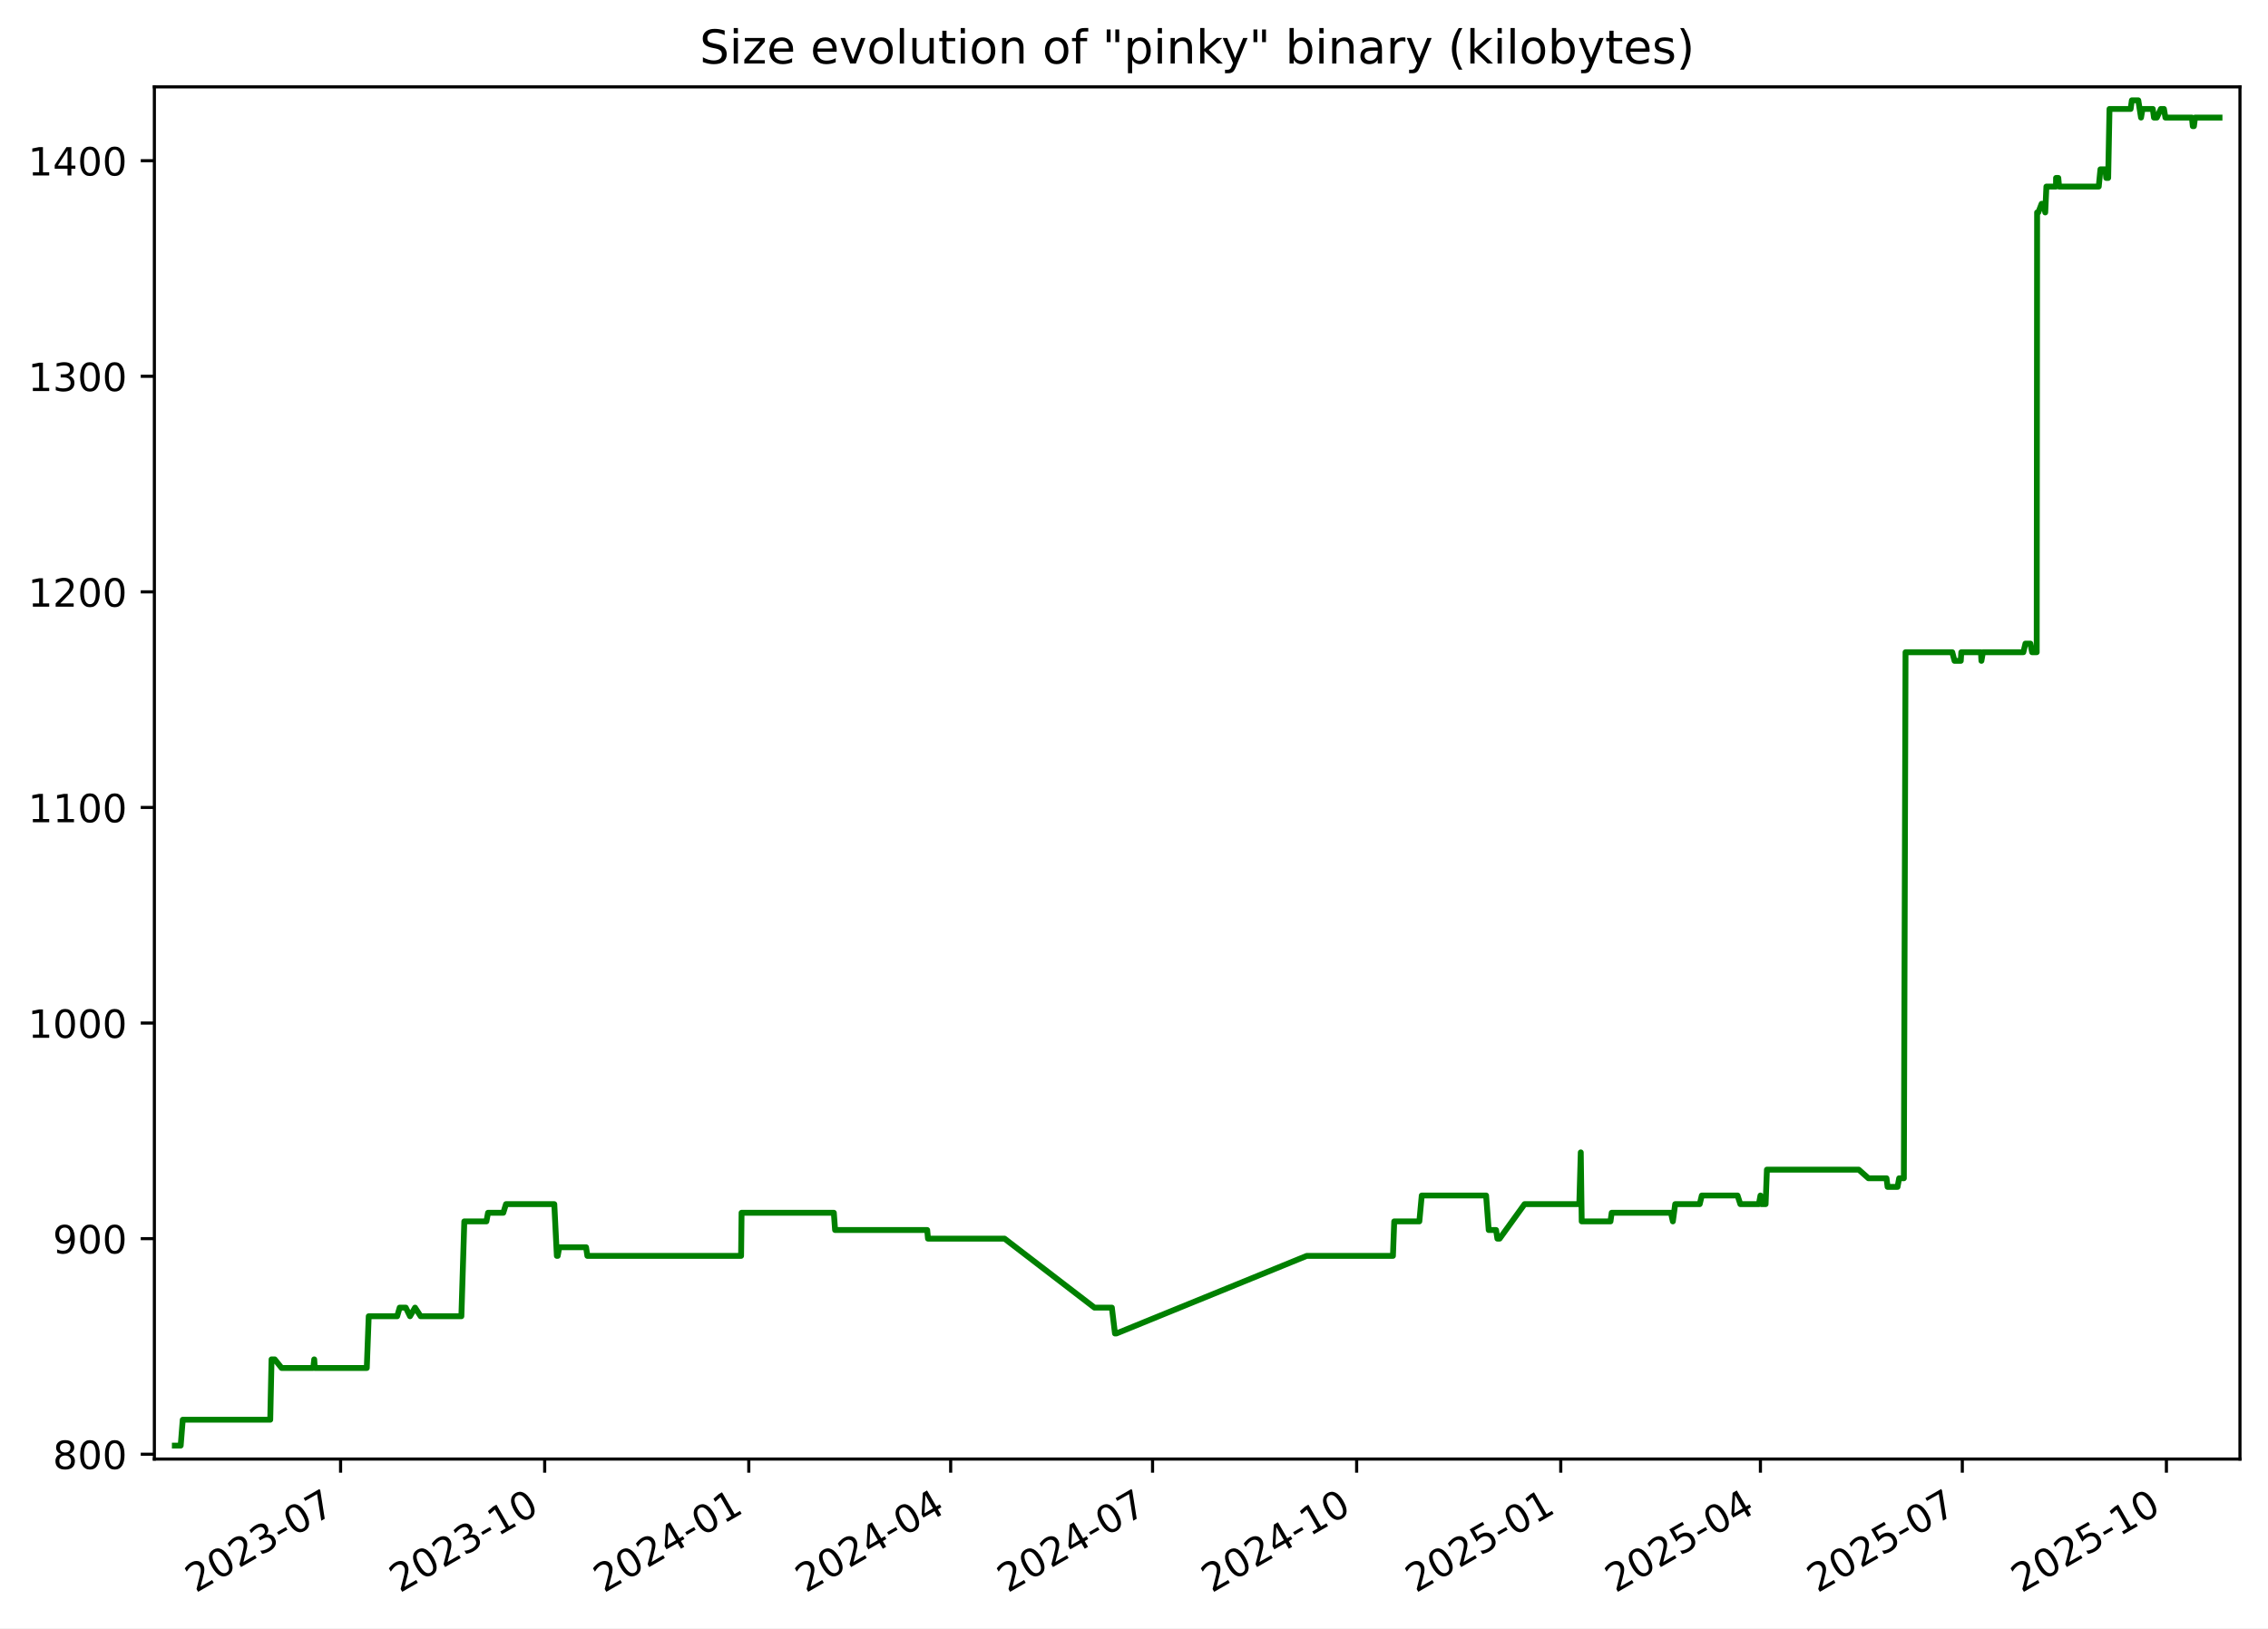
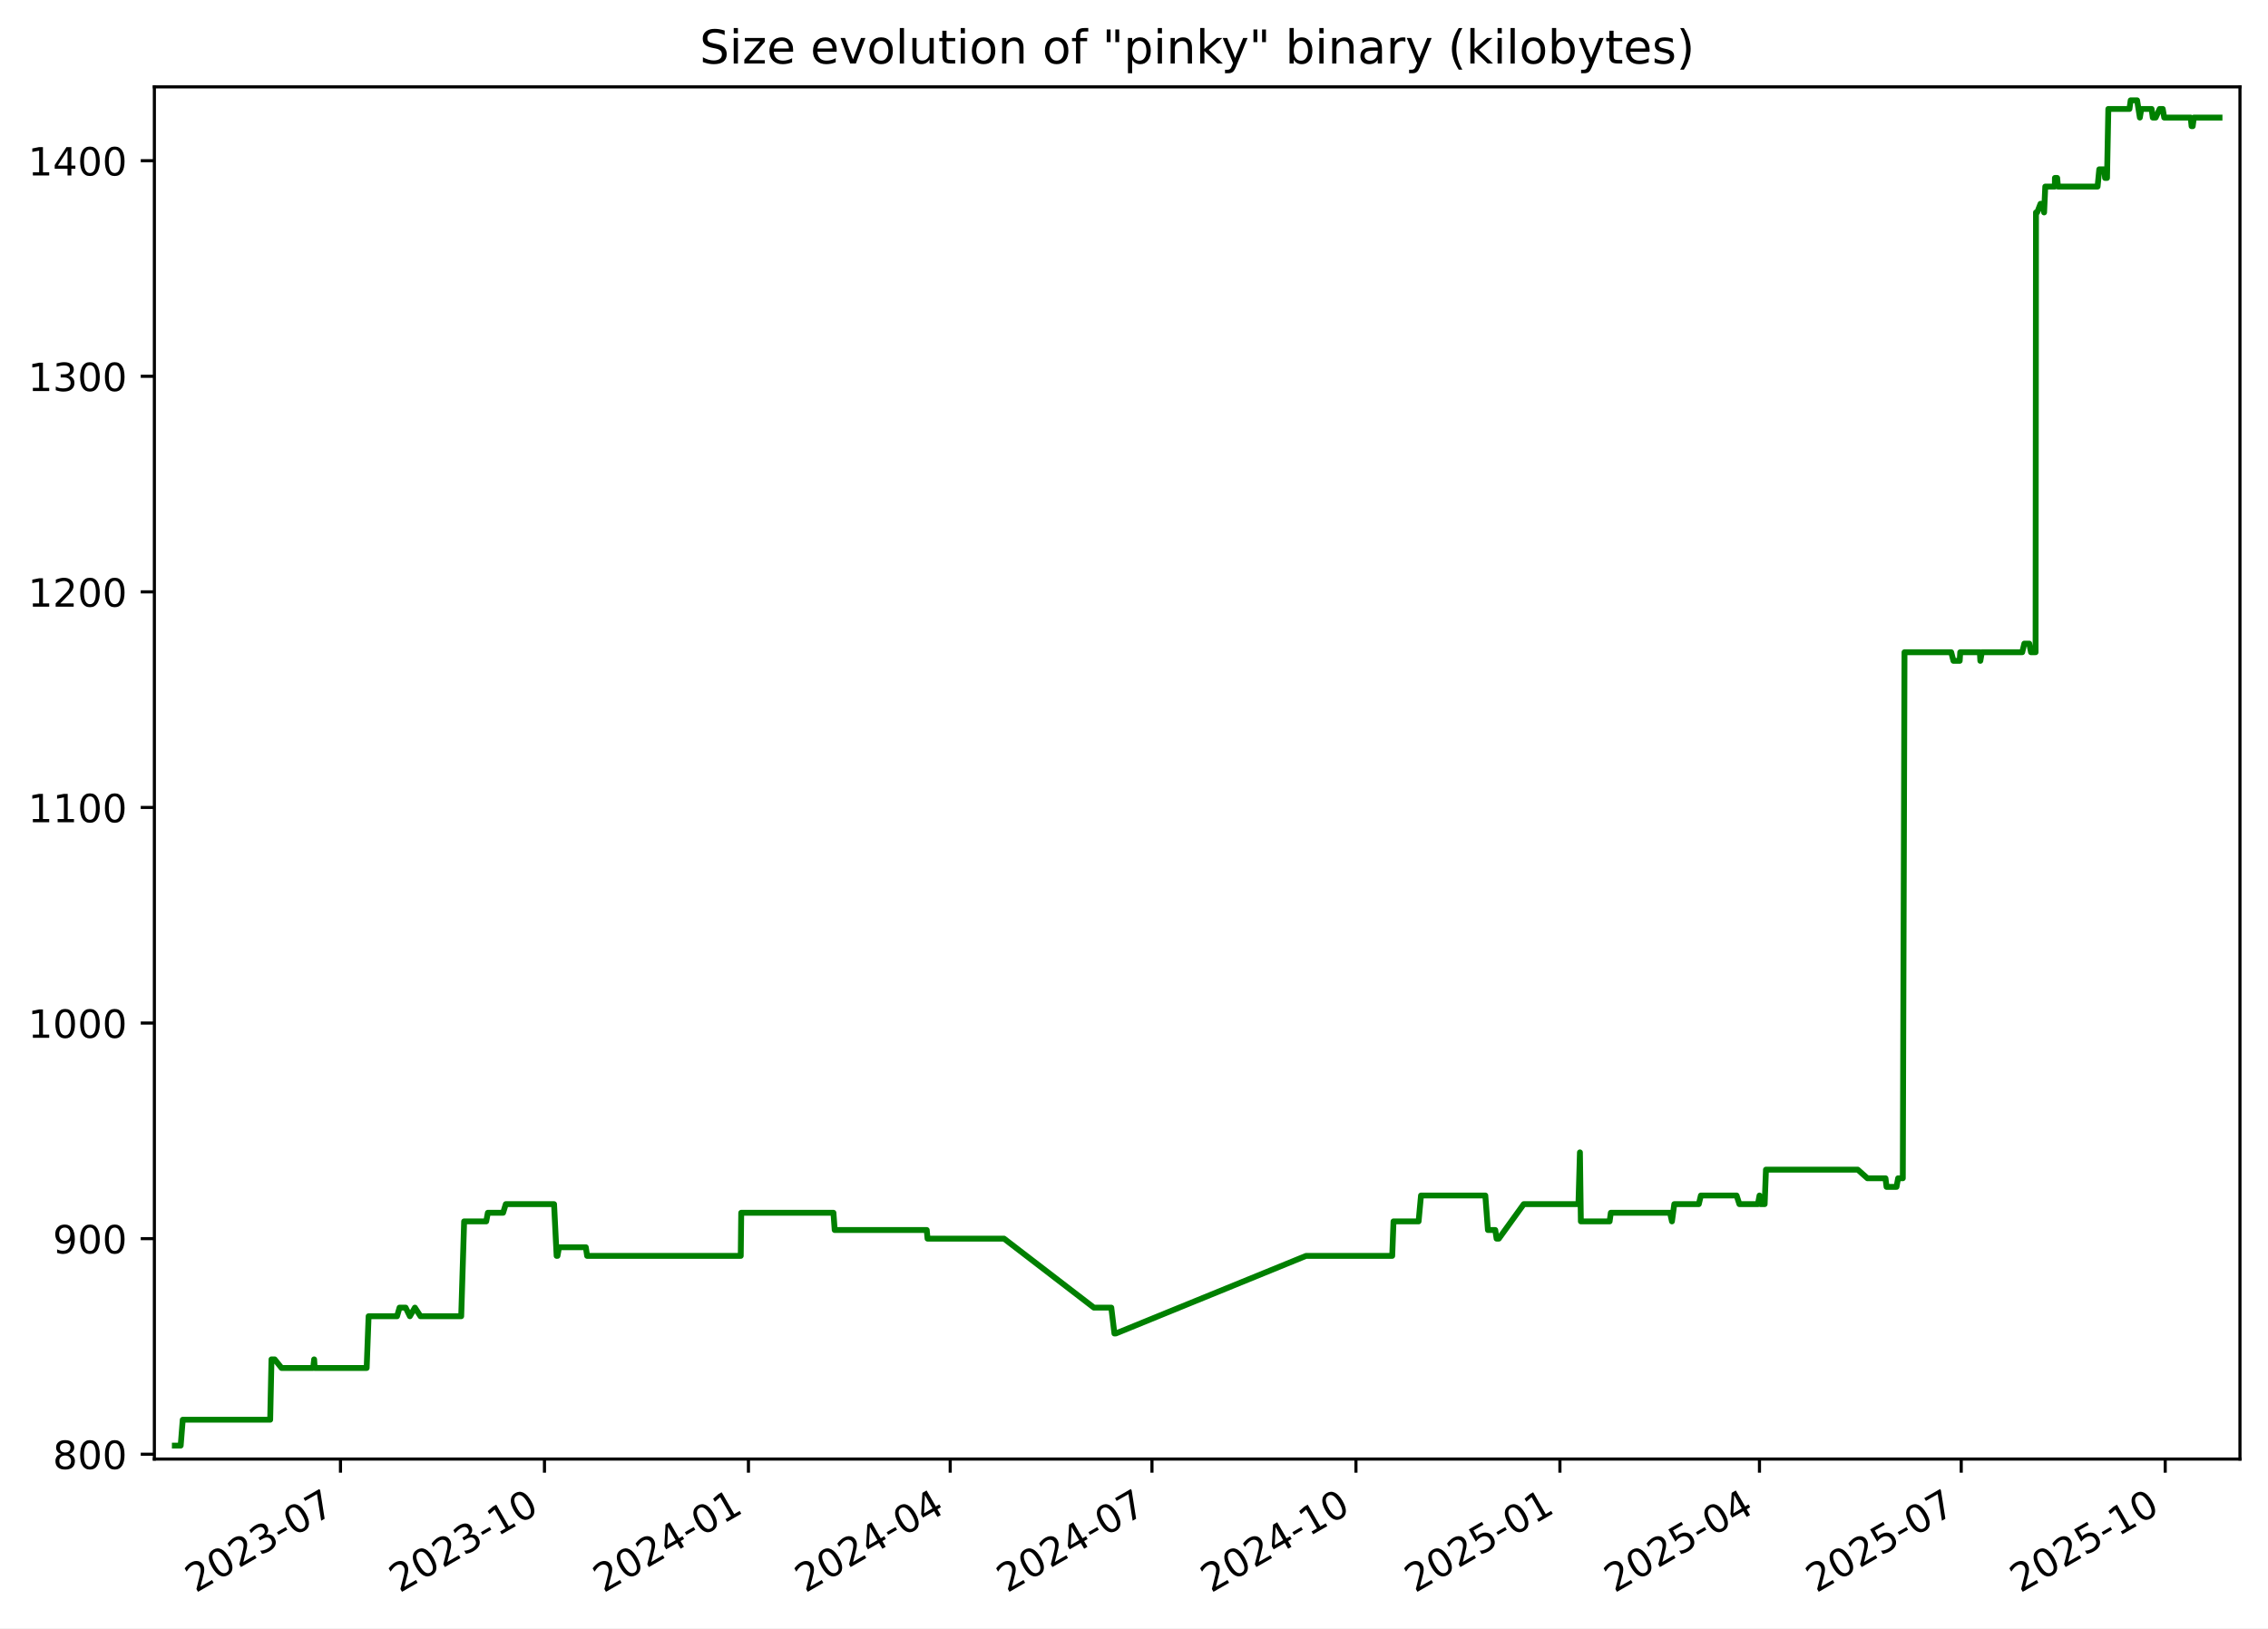
<svg xmlns="http://www.w3.org/2000/svg" xmlns:xlink="http://www.w3.org/1999/xlink" width="582.53pt" height="418.303pt" viewBox="0 0 582.53 418.303" version="1.1">
  <defs>
    <style type="text/css">*{stroke-linejoin: round; stroke-linecap: butt}</style>
  </defs>
  <g id="figure_1">
    <g id="patch_1">
      <path d="M -0 418.303  L 582.53 418.303  L 582.53 0  L -0 0  z " style="fill: #ffffff" />
    </g>
    <g id="axes_1">
      <g id="patch_2">
        <path d="M 39.65 374.83  L 575.33 374.83  L 575.33 22.318  L 39.65 22.318  z " style="fill: #ffffff" />
      </g>
      <g id="matplotlib.axis_1">
        <g id="xtick_1">
          <g id="line2d_1">
            <defs>
-               <path id="m961a52ddc1" d="M 0 0  L 0 3.5  " style="stroke: #000000; stroke-width: 0.8" />
+               <path id="md55853ed8b" d="M 0 0  L 0 3.5  " style="stroke: #000000; stroke-width: 0.8" />
            </defs>
            <g>
-               <use xlink:href="#m961a52ddc1" x="87.479" y="374.83" style="stroke: #000000; stroke-width: 0.8" />
+               <use xlink:href="#md55853ed8b" x="87.453" y="374.83" style="stroke: #000000; stroke-width: 0.8" />
            </g>
          </g>
          <g id="text_1">
-             <g transform="translate(50.25388 409.302) rotate(-30) scale(0.1 -0.1)">
+             <g transform="translate(50.22826 409.302) rotate(-30) scale(0.1 -0.1)">
              <defs>
                <path id="DejaVuSans-32" d="M 1228 531  L 3431 531  L 3431 0  L 469 0  L 469 531  Q 828 903 1448 1529  Q 2069 2156 2228 2338  Q 2531 2678 2651 2914  Q 2772 3150 2772 3378  Q 2772 3750 2511 3984  Q 2250 4219 1831 4219  Q 1534 4219 1204 4116  Q 875 4013 500 3803  L 500 4441  Q 881 4594 1212 4672  Q 1544 4750 1819 4750  Q 2544 4750 2975 4387  Q 3406 4025 3406 3419  Q 3406 3131 3298 2873  Q 3191 2616 2906 2266  Q 2828 2175 2409 1742  Q 1991 1309 1228 531  z " transform="scale(0.015625)" />
                <path id="DejaVuSans-30" d="M 2034 4250  Q 1547 4250 1301 3770  Q 1056 3291 1056 2328  Q 1056 1369 1301 889  Q 1547 409 2034 409  Q 2525 409 2770 889  Q 3016 1369 3016 2328  Q 3016 3291 2770 3770  Q 2525 4250 2034 4250  z M 2034 4750  Q 2819 4750 3233 4129  Q 3647 3509 3647 2328  Q 3647 1150 3233 529  Q 2819 -91 2034 -91  Q 1250 -91 836 529  Q 422 1150 422 2328  Q 422 3509 836 4129  Q 1250 4750 2034 4750  z " transform="scale(0.015625)" />
                <path id="DejaVuSans-33" d="M 2597 2516  Q 3050 2419 3304 2112  Q 3559 1806 3559 1356  Q 3559 666 3084 287  Q 2609 -91 1734 -91  Q 1441 -91 1130 -33  Q 819 25 488 141  L 488 750  Q 750 597 1062 519  Q 1375 441 1716 441  Q 2309 441 2620 675  Q 2931 909 2931 1356  Q 2931 1769 2642 2001  Q 2353 2234 1838 2234  L 1294 2234  L 1294 2753  L 1863 2753  Q 2328 2753 2575 2939  Q 2822 3125 2822 3475  Q 2822 3834 2567 4026  Q 2313 4219 1838 4219  Q 1578 4219 1281 4162  Q 984 4106 628 3988  L 628 4550  Q 988 4650 1302 4700  Q 1616 4750 1894 4750  Q 2613 4750 3031 4423  Q 3450 4097 3450 3541  Q 3450 3153 3228 2886  Q 3006 2619 2597 2516  z " transform="scale(0.015625)" />
                <path id="DejaVuSans-2d" d="M 313 2009  L 1997 2009  L 1997 1497  L 313 1497  L 313 2009  z " transform="scale(0.015625)" />
                <path id="DejaVuSans-37" d="M 525 4666  L 3525 4666  L 3525 4397  L 1831 0  L 1172 0  L 2766 4134  L 525 4134  L 525 4666  z " transform="scale(0.015625)" />
              </defs>
              <use xlink:href="#DejaVuSans-32" />
              <use xlink:href="#DejaVuSans-30" x="63.623" />
              <use xlink:href="#DejaVuSans-32" x="127.246" />
              <use xlink:href="#DejaVuSans-33" x="190.869" />
              <use xlink:href="#DejaVuSans-2d" x="254.492" />
              <use xlink:href="#DejaVuSans-30" x="290.576" />
              <use xlink:href="#DejaVuSans-37" x="354.199" />
            </g>
          </g>
        </g>
        <g id="xtick_2">
          <g id="line2d_2">
            <g>
-               <use xlink:href="#m961a52ddc1" x="139.902" y="374.83" style="stroke: #000000; stroke-width: 0.8" />
+               <use xlink:href="#md55853ed8b" x="139.845" y="374.83" style="stroke: #000000; stroke-width: 0.8" />
            </g>
          </g>
          <g id="text_2">
-             <g transform="translate(102.6769 409.302) rotate(-30) scale(0.1 -0.1)">
+             <g transform="translate(102.6197 409.302) rotate(-30) scale(0.1 -0.1)">
              <defs>
                <path id="DejaVuSans-31" d="M 794 531  L 1825 531  L 1825 4091  L 703 3866  L 703 4441  L 1819 4666  L 2450 4666  L 2450 531  L 3481 531  L 3481 0  L 794 0  L 794 531  z " transform="scale(0.015625)" />
              </defs>
              <use xlink:href="#DejaVuSans-32" />
              <use xlink:href="#DejaVuSans-30" x="63.623" />
              <use xlink:href="#DejaVuSans-32" x="127.246" />
              <use xlink:href="#DejaVuSans-33" x="190.869" />
              <use xlink:href="#DejaVuSans-2d" x="254.492" />
              <use xlink:href="#DejaVuSans-31" x="290.576" />
              <use xlink:href="#DejaVuSans-30" x="354.199" />
            </g>
          </g>
        </g>
        <g id="xtick_3">
          <g id="line2d_3">
            <g>
-               <use xlink:href="#m961a52ddc1" x="192.325" y="374.83" style="stroke: #000000; stroke-width: 0.8" />
+               <use xlink:href="#md55853ed8b" x="192.236" y="374.83" style="stroke: #000000; stroke-width: 0.8" />
            </g>
          </g>
          <g id="text_3">
-             <g transform="translate(155.0999 409.302) rotate(-30) scale(0.1 -0.1)">
+             <g transform="translate(155.0112 409.302) rotate(-30) scale(0.1 -0.1)">
              <defs>
                <path id="DejaVuSans-34" d="M 2419 4116  L 825 1625  L 2419 1625  L 2419 4116  z M 2253 4666  L 3047 4666  L 3047 1625  L 3713 1625  L 3713 1100  L 3047 1100  L 3047 0  L 2419 0  L 2419 1100  L 313 1100  L 313 1709  L 2253 4666  z " transform="scale(0.015625)" />
              </defs>
              <use xlink:href="#DejaVuSans-32" />
              <use xlink:href="#DejaVuSans-30" x="63.623" />
              <use xlink:href="#DejaVuSans-32" x="127.246" />
              <use xlink:href="#DejaVuSans-34" x="190.869" />
              <use xlink:href="#DejaVuSans-2d" x="254.492" />
              <use xlink:href="#DejaVuSans-30" x="290.576" />
              <use xlink:href="#DejaVuSans-31" x="354.199" />
            </g>
          </g>
        </g>
        <g id="xtick_4">
          <g id="line2d_4">
            <g>
-               <use xlink:href="#m961a52ddc1" x="244.178" y="374.83" style="stroke: #000000; stroke-width: 0.8" />
+               <use xlink:href="#md55853ed8b" x="244.058" y="374.83" style="stroke: #000000; stroke-width: 0.8" />
            </g>
          </g>
          <g id="text_4">
-             <g transform="translate(206.9531 409.302) rotate(-30) scale(0.1 -0.1)">
+             <g transform="translate(206.8332 409.302) rotate(-30) scale(0.1 -0.1)">
              <use xlink:href="#DejaVuSans-32" />
              <use xlink:href="#DejaVuSans-30" x="63.623" />
              <use xlink:href="#DejaVuSans-32" x="127.246" />
              <use xlink:href="#DejaVuSans-34" x="190.869" />
              <use xlink:href="#DejaVuSans-2d" x="254.492" />
              <use xlink:href="#DejaVuSans-30" x="290.576" />
              <use xlink:href="#DejaVuSans-34" x="354.199" />
            </g>
          </g>
        </g>
        <g id="xtick_5">
          <g id="line2d_5">
            <g>
-               <use xlink:href="#m961a52ddc1" x="296.031" y="374.83" style="stroke: #000000; stroke-width: 0.8" />
+               <use xlink:href="#md55853ed8b" x="295.88" y="374.83" style="stroke: #000000; stroke-width: 0.8" />
            </g>
          </g>
          <g id="text_5">
-             <g transform="translate(258.8063 409.302) rotate(-30) scale(0.1 -0.1)">
+             <g transform="translate(258.6552 409.302) rotate(-30) scale(0.1 -0.1)">
              <use xlink:href="#DejaVuSans-32" />
              <use xlink:href="#DejaVuSans-30" x="63.623" />
              <use xlink:href="#DejaVuSans-32" x="127.246" />
              <use xlink:href="#DejaVuSans-34" x="190.869" />
              <use xlink:href="#DejaVuSans-2d" x="254.492" />
              <use xlink:href="#DejaVuSans-30" x="290.576" />
              <use xlink:href="#DejaVuSans-37" x="354.199" />
            </g>
          </g>
        </g>
        <g id="xtick_6">
          <g id="line2d_6">
            <g>
-               <use xlink:href="#m961a52ddc1" x="348.454" y="374.83" style="stroke: #000000; stroke-width: 0.8" />
+               <use xlink:href="#md55853ed8b" x="348.271" y="374.83" style="stroke: #000000; stroke-width: 0.8" />
            </g>
          </g>
          <g id="text_6">
-             <g transform="translate(311.2294 409.302) rotate(-30) scale(0.1 -0.1)">
+             <g transform="translate(311.0466 409.302) rotate(-30) scale(0.1 -0.1)">
              <use xlink:href="#DejaVuSans-32" />
              <use xlink:href="#DejaVuSans-30" x="63.623" />
              <use xlink:href="#DejaVuSans-32" x="127.246" />
              <use xlink:href="#DejaVuSans-34" x="190.869" />
              <use xlink:href="#DejaVuSans-2d" x="254.492" />
              <use xlink:href="#DejaVuSans-31" x="290.576" />
              <use xlink:href="#DejaVuSans-30" x="354.199" />
            </g>
          </g>
        </g>
        <g id="xtick_7">
          <g id="line2d_7">
            <g>
-               <use xlink:href="#m961a52ddc1" x="400.877" y="374.83" style="stroke: #000000; stroke-width: 0.8" />
+               <use xlink:href="#md55853ed8b" x="400.663" y="374.83" style="stroke: #000000; stroke-width: 0.8" />
            </g>
          </g>
          <g id="text_7">
-             <g transform="translate(363.6524 409.302) rotate(-30) scale(0.1 -0.1)">
+             <g transform="translate(363.4381 409.302) rotate(-30) scale(0.1 -0.1)">
              <defs>
                <path id="DejaVuSans-35" d="M 691 4666  L 3169 4666  L 3169 4134  L 1269 4134  L 1269 2991  Q 1406 3038 1543 3061  Q 1681 3084 1819 3084  Q 2600 3084 3056 2656  Q 3513 2228 3513 1497  Q 3513 744 3044 326  Q 2575 -91 1722 -91  Q 1428 -91 1123 -41  Q 819 9 494 109  L 494 744  Q 775 591 1075 516  Q 1375 441 1709 441  Q 2250 441 2565 725  Q 2881 1009 2881 1497  Q 2881 1984 2565 2268  Q 2250 2553 1709 2553  Q 1456 2553 1204 2497  Q 953 2441 691 2322  L 691 4666  z " transform="scale(0.015625)" />
              </defs>
              <use xlink:href="#DejaVuSans-32" />
              <use xlink:href="#DejaVuSans-30" x="63.623" />
              <use xlink:href="#DejaVuSans-32" x="127.246" />
              <use xlink:href="#DejaVuSans-35" x="190.869" />
              <use xlink:href="#DejaVuSans-2d" x="254.492" />
              <use xlink:href="#DejaVuSans-30" x="290.576" />
              <use xlink:href="#DejaVuSans-31" x="354.199" />
            </g>
          </g>
        </g>
        <g id="xtick_8">
          <g id="line2d_8">
            <g>
-               <use xlink:href="#m961a52ddc1" x="452.161" y="374.83" style="stroke: #000000; stroke-width: 0.8" />
+               <use xlink:href="#md55853ed8b" x="451.915" y="374.83" style="stroke: #000000; stroke-width: 0.8" />
            </g>
          </g>
          <g id="text_8">
-             <g transform="translate(414.9358 409.302) rotate(-30) scale(0.1 -0.1)">
+             <g transform="translate(414.6906 409.302) rotate(-30) scale(0.1 -0.1)">
              <use xlink:href="#DejaVuSans-32" />
              <use xlink:href="#DejaVuSans-30" x="63.623" />
              <use xlink:href="#DejaVuSans-32" x="127.246" />
              <use xlink:href="#DejaVuSans-35" x="190.869" />
              <use xlink:href="#DejaVuSans-2d" x="254.492" />
              <use xlink:href="#DejaVuSans-30" x="290.576" />
              <use xlink:href="#DejaVuSans-34" x="354.199" />
            </g>
          </g>
        </g>
        <g id="xtick_9">
          <g id="line2d_9">
            <g>
-               <use xlink:href="#m961a52ddc1" x="504.014" y="374.83" style="stroke: #000000; stroke-width: 0.8" />
+               <use xlink:href="#md55853ed8b" x="503.737" y="374.83" style="stroke: #000000; stroke-width: 0.8" />
            </g>
          </g>
          <g id="text_9">
-             <g transform="translate(466.789 409.302) rotate(-30) scale(0.1 -0.1)">
+             <g transform="translate(466.5126 409.302) rotate(-30) scale(0.1 -0.1)">
              <use xlink:href="#DejaVuSans-32" />
              <use xlink:href="#DejaVuSans-30" x="63.623" />
              <use xlink:href="#DejaVuSans-32" x="127.246" />
              <use xlink:href="#DejaVuSans-35" x="190.869" />
              <use xlink:href="#DejaVuSans-2d" x="254.492" />
              <use xlink:href="#DejaVuSans-30" x="290.576" />
              <use xlink:href="#DejaVuSans-37" x="354.199" />
            </g>
          </g>
        </g>
        <g id="xtick_10">
          <g id="line2d_10">
            <g>
-               <use xlink:href="#m961a52ddc1" x="556.437" y="374.83" style="stroke: #000000; stroke-width: 0.8" />
+               <use xlink:href="#md55853ed8b" x="556.129" y="374.83" style="stroke: #000000; stroke-width: 0.8" />
            </g>
          </g>
          <g id="text_10">
-             <g transform="translate(519.212 409.302) rotate(-30) scale(0.1 -0.1)">
+             <g transform="translate(518.9041 409.302) rotate(-30) scale(0.1 -0.1)">
              <use xlink:href="#DejaVuSans-32" />
              <use xlink:href="#DejaVuSans-30" x="63.623" />
              <use xlink:href="#DejaVuSans-32" x="127.246" />
              <use xlink:href="#DejaVuSans-35" x="190.869" />
              <use xlink:href="#DejaVuSans-2d" x="254.492" />
              <use xlink:href="#DejaVuSans-31" x="290.576" />
              <use xlink:href="#DejaVuSans-30" x="354.199" />
            </g>
          </g>
        </g>
      </g>
      <g id="matplotlib.axis_2">
        <g id="ytick_1">
          <g id="line2d_11">
            <defs>
-               <path id="m696f1943e9" d="M 0 0  L -3.5 0  " style="stroke: #000000; stroke-width: 0.8" />
+               <path id="m4b31e21d89" d="M 0 0  L -3.5 0  " style="stroke: #000000; stroke-width: 0.8" />
            </defs>
            <g>
-               <use xlink:href="#m696f1943e9" x="39.65" y="373.59" style="stroke: #000000; stroke-width: 0.8" />
+               <use xlink:href="#m4b31e21d89" x="39.65" y="373.59" style="stroke: #000000; stroke-width: 0.8" />
            </g>
          </g>
          <g id="text_11">
            <g transform="translate(13.5625 377.3887) scale(0.1 -0.1)">
              <defs>
                <path id="DejaVuSans-38" d="M 2034 2216  Q 1584 2216 1326 1975  Q 1069 1734 1069 1313  Q 1069 891 1326 650  Q 1584 409 2034 409  Q 2484 409 2743 651  Q 3003 894 3003 1313  Q 3003 1734 2745 1975  Q 2488 2216 2034 2216  z M 1403 2484  Q 997 2584 770 2862  Q 544 3141 544 3541  Q 544 4100 942 4425  Q 1341 4750 2034 4750  Q 2731 4750 3128 4425  Q 3525 4100 3525 3541  Q 3525 3141 3298 2862  Q 3072 2584 2669 2484  Q 3125 2378 3379 2068  Q 3634 1759 3634 1313  Q 3634 634 3220 271  Q 2806 -91 2034 -91  Q 1263 -91 848 271  Q 434 634 434 1313  Q 434 1759 690 2068  Q 947 2378 1403 2484  z M 1172 3481  Q 1172 3119 1398 2916  Q 1625 2713 2034 2713  Q 2441 2713 2670 2916  Q 2900 3119 2900 3481  Q 2900 3844 2670 4047  Q 2441 4250 2034 4250  Q 1625 4250 1398 4047  Q 1172 3844 1172 3481  z " transform="scale(0.015625)" />
              </defs>
              <use xlink:href="#DejaVuSans-38" />
              <use xlink:href="#DejaVuSans-30" x="63.623" />
              <use xlink:href="#DejaVuSans-30" x="127.246" />
            </g>
          </g>
        </g>
        <g id="ytick_2">
          <g id="line2d_12">
            <g>
-               <use xlink:href="#m696f1943e9" x="39.65" y="318.205" style="stroke: #000000; stroke-width: 0.8" />
+               <use xlink:href="#m4b31e21d89" x="39.65" y="318.205" style="stroke: #000000; stroke-width: 0.8" />
            </g>
          </g>
          <g id="text_12">
            <g transform="translate(13.5625 322.0041) scale(0.1 -0.1)">
              <defs>
                <path id="DejaVuSans-39" d="M 703 97  L 703 672  Q 941 559 1184 500  Q 1428 441 1663 441  Q 2288 441 2617 861  Q 2947 1281 2994 2138  Q 2813 1869 2534 1725  Q 2256 1581 1919 1581  Q 1219 1581 811 2004  Q 403 2428 403 3163  Q 403 3881 828 4315  Q 1253 4750 1959 4750  Q 2769 4750 3195 4129  Q 3622 3509 3622 2328  Q 3622 1225 3098 567  Q 2575 -91 1691 -91  Q 1453 -91 1209 -44  Q 966 3 703 97  z M 1959 2075  Q 2384 2075 2632 2365  Q 2881 2656 2881 3163  Q 2881 3666 2632 3958  Q 2384 4250 1959 4250  Q 1534 4250 1286 3958  Q 1038 3666 1038 3163  Q 1038 2656 1286 2365  Q 1534 2075 1959 2075  z " transform="scale(0.015625)" />
              </defs>
              <use xlink:href="#DejaVuSans-39" />
              <use xlink:href="#DejaVuSans-30" x="63.623" />
              <use xlink:href="#DejaVuSans-30" x="127.246" />
            </g>
          </g>
        </g>
        <g id="ytick_3">
          <g id="line2d_13">
            <g>
-               <use xlink:href="#m696f1943e9" x="39.65" y="262.82" style="stroke: #000000; stroke-width: 0.8" />
+               <use xlink:href="#m4b31e21d89" x="39.65" y="262.82" style="stroke: #000000; stroke-width: 0.8" />
            </g>
          </g>
          <g id="text_13">
            <g transform="translate(7.2 266.6195) scale(0.1 -0.1)">
              <use xlink:href="#DejaVuSans-31" />
              <use xlink:href="#DejaVuSans-30" x="63.623" />
              <use xlink:href="#DejaVuSans-30" x="127.246" />
              <use xlink:href="#DejaVuSans-30" x="190.869" />
            </g>
          </g>
        </g>
        <g id="ytick_4">
          <g id="line2d_14">
            <g>
-               <use xlink:href="#m696f1943e9" x="39.65" y="207.436" style="stroke: #000000; stroke-width: 0.8" />
+               <use xlink:href="#m4b31e21d89" x="39.65" y="207.436" style="stroke: #000000; stroke-width: 0.8" />
            </g>
          </g>
          <g id="text_14">
            <g transform="translate(7.2 211.2349) scale(0.1 -0.1)">
              <use xlink:href="#DejaVuSans-31" />
              <use xlink:href="#DejaVuSans-31" x="63.623" />
              <use xlink:href="#DejaVuSans-30" x="127.246" />
              <use xlink:href="#DejaVuSans-30" x="190.869" />
            </g>
          </g>
        </g>
        <g id="ytick_5">
          <g id="line2d_15">
            <g>
-               <use xlink:href="#m696f1943e9" x="39.65" y="152.051" style="stroke: #000000; stroke-width: 0.8" />
+               <use xlink:href="#m4b31e21d89" x="39.65" y="152.051" style="stroke: #000000; stroke-width: 0.8" />
            </g>
          </g>
          <g id="text_15">
            <g transform="translate(7.2 155.8503) scale(0.1 -0.1)">
              <use xlink:href="#DejaVuSans-31" />
              <use xlink:href="#DejaVuSans-32" x="63.623" />
              <use xlink:href="#DejaVuSans-30" x="127.246" />
              <use xlink:href="#DejaVuSans-30" x="190.869" />
            </g>
          </g>
        </g>
        <g id="ytick_6">
          <g id="line2d_16">
            <g>
-               <use xlink:href="#m696f1943e9" x="39.65" y="96.666" style="stroke: #000000; stroke-width: 0.8" />
+               <use xlink:href="#m4b31e21d89" x="39.65" y="96.666" style="stroke: #000000; stroke-width: 0.8" />
            </g>
          </g>
          <g id="text_16">
            <g transform="translate(7.2 100.4657) scale(0.1 -0.1)">
              <use xlink:href="#DejaVuSans-31" />
              <use xlink:href="#DejaVuSans-33" x="63.623" />
              <use xlink:href="#DejaVuSans-30" x="127.246" />
              <use xlink:href="#DejaVuSans-30" x="190.869" />
            </g>
          </g>
        </g>
        <g id="ytick_7">
          <g id="line2d_17">
            <g>
-               <use xlink:href="#m696f1943e9" x="39.65" y="41.282" style="stroke: #000000; stroke-width: 0.8" />
+               <use xlink:href="#m4b31e21d89" x="39.65" y="41.282" style="stroke: #000000; stroke-width: 0.8" />
            </g>
          </g>
          <g id="text_17">
            <g transform="translate(7.2 45.08104) scale(0.1 -0.1)">
              <use xlink:href="#DejaVuSans-31" />
              <use xlink:href="#DejaVuSans-34" x="63.623" />
              <use xlink:href="#DejaVuSans-30" x="127.246" />
              <use xlink:href="#DejaVuSans-30" x="190.869" />
            </g>
          </g>
        </g>
      </g>
      <g id="line2d_18">
-         <path d="M 44.902 371.374  L 46.41 371.374  L 46.938 364.728  L 69.411 364.728  L 69.745 349.22  L 70.559 349.22  L 72.335 351.436  L 80.465 351.436  L 80.707 349.22  L 80.851 351.436  L 94.208 351.436  L 94.704 338.143  L 102.014 338.143  L 102.66 335.928  L 104.219 335.928  L 105.312 338.143  L 106.604 335.928  L 108.035 338.143  L 118.504 338.143  L 119.255 313.774  L 124.933 313.774  L 125.351 311.559  L 129.27 311.559  L 129.966 309.343  L 142.369 309.343  L 143.03 322.636  L 143.247 322.636  L 143.647 320.42  L 150.531 320.42  L 150.865 322.636  L 190.347 322.636  L 190.47 311.559  L 214.169 311.559  L 214.489 315.99  L 238.149 315.99  L 238.351 318.205  L 258.014 318.205  L 281.109 335.928  L 285.578 335.928  L 286.381 342.574  L 286.728 342.574  L 335.625 322.636  L 357.774 322.636  L 358.106 313.774  L 364.556 313.774  L 365.172 307.128  L 381.704 307.128  L 382.373 315.99  L 384.26 315.99  L 384.599 318.205  L 385.178 318.205  L 391.579 309.343  L 405.638 309.343  L 406.018 296.051  L 406.257 313.774  L 413.652 313.774  L 413.957 311.559  L 429.175 311.559  L 429.669 313.774  L 430.267 309.343  L 436.569 309.343  L 437.105 307.128  L 446.282 307.128  L 447.002 309.343  L 451.76 309.343  L 452.17 307.128  L 452.423 309.343  L 453.493 309.343  L 453.829 300.482  L 477.416 300.482  L 479.906 302.697  L 484.548 302.697  L 484.822 304.913  L 487.378 304.913  L 487.79 302.697  L 489 302.697  L 489.432 167.559  L 501.434 167.559  L 502.016 169.774  L 503.622 169.774  L 503.756 167.559  L 508.807 167.559  L 508.921 169.774  L 509.313 167.559  L 519.692 167.559  L 520.23 165.343  L 521.499 165.343  L 521.941 167.559  L 523.124 167.559  L 523.226 54.574  L 523.533 54.574  L 524.382 52.359  L 524.942 52.359  L 525.312 54.574  L 525.612 47.928  L 528.074 47.928  L 528.093 45.713  L 528.669 45.713  L 528.865 47.928  L 539.059 47.928  L 539.491 43.497  L 540.763 43.497  L 540.979 45.713  L 541.48 45.713  L 541.819 27.99  L 547.245 27.99  L 547.561 25.774  L 549.214 25.774  L 549.921 30.205  L 550.297 27.99  L 552.938 27.99  L 553.241 30.205  L 553.982 30.205  L 555.006 27.99  L 555.802 27.99  L 556.181 30.205  L 562.984 30.205  L 563.214 32.42  L 563.502 32.42  L 563.798 30.205  L 570.078 30.205  L 570.078 30.205  " clip-path="url(#p8b8db24037)" style="fill: none; stroke: #008000; stroke-width: 1.5; stroke-linecap: square" />
+         <path d="M 44.902 371.374  L 46.409 371.374  L 46.937 364.728  L 69.397 364.728  L 69.73 349.22  L 70.544 349.22  L 72.319 351.436  L 80.444 351.436  L 80.686 349.22  L 80.83 351.436  L 94.178 351.436  L 94.674 338.143  L 101.979 338.143  L 102.626 335.928  L 104.184 335.928  L 105.275 338.143  L 106.567 335.928  L 107.997 338.143  L 118.46 338.143  L 119.21 313.774  L 124.885 313.774  L 125.303 311.559  L 129.219 311.559  L 129.915 309.343  L 142.311 309.343  L 142.971 322.636  L 143.187 322.636  L 143.588 320.42  L 150.467 320.42  L 150.802 322.636  L 190.26 322.636  L 190.383 311.559  L 214.067 311.559  L 214.387 315.99  L 238.033 315.99  L 238.235 318.205  L 257.885 318.205  L 280.966 335.928  L 285.433 335.928  L 286.235 342.574  L 286.582 342.574  L 335.45 322.636  L 357.586 322.636  L 357.918 313.774  L 364.364 313.774  L 364.98 307.128  L 381.501 307.128  L 382.17 315.99  L 384.056 315.99  L 384.394 318.205  L 384.974 318.205  L 391.37 309.343  L 405.421 309.343  L 405.801 296.051  L 406.04 313.774  L 413.43 313.774  L 413.735 311.559  L 428.944 311.559  L 429.437 313.774  L 430.035 309.343  L 436.333 309.343  L 436.869 307.128  L 446.04 307.128  L 446.76 309.343  L 451.515 309.343  L 451.925 307.128  L 452.178 309.343  L 453.247 309.343  L 453.583 300.482  L 477.156 300.482  L 479.644 302.697  L 484.284 302.697  L 484.557 304.913  L 487.111 304.913  L 487.523 302.697  L 488.732 302.697  L 489.165 167.559  L 501.159 167.559  L 501.74 169.774  L 503.346 169.774  L 503.479 167.559  L 508.527 167.559  L 508.642 169.774  L 509.033 167.559  L 519.406 167.559  L 519.944 165.343  L 521.212 165.343  L 521.654 167.559  L 522.836 167.559  L 522.938 54.574  L 523.244 54.574  L 524.094 52.359  L 524.653 52.359  L 525.023 54.574  L 525.323 47.928  L 527.783 47.928  L 527.802 45.713  L 528.378 45.713  L 528.573 47.928  L 538.762 47.928  L 539.193 43.497  L 540.464 43.497  L 540.68 45.713  L 541.182 45.713  L 541.52 27.99  L 546.943 27.99  L 547.258 25.774  L 548.91 25.774  L 549.617 30.205  L 549.993 27.99  L 552.632 27.99  L 552.935 30.205  L 553.676 30.205  L 554.699 27.99  L 555.494 27.99  L 555.873 30.205  L 562.672 30.205  L 562.902 32.42  L 563.19 32.42  L 563.486 30.205  L 570.078 30.205  L 570.078 30.205  " clip-path="url(#p417e9d4347)" style="fill: none; stroke: #008000; stroke-width: 1.5; stroke-linecap: square" />
      </g>
      <g id="patch_3">
        <path d="M 39.65 374.83  L 39.65 22.318  " style="fill: none; stroke: #000000; stroke-width: 0.8; stroke-linejoin: miter; stroke-linecap: square" />
      </g>
      <g id="patch_4">
        <path d="M 575.33 374.83  L 575.33 22.318  " style="fill: none; stroke: #000000; stroke-width: 0.8; stroke-linejoin: miter; stroke-linecap: square" />
      </g>
      <g id="patch_5">
        <path d="M 39.65 374.83  L 575.33 374.83  " style="fill: none; stroke: #000000; stroke-width: 0.8; stroke-linejoin: miter; stroke-linecap: square" />
      </g>
      <g id="patch_6">
        <path d="M 39.65 22.318  L 575.33 22.318  " style="fill: none; stroke: #000000; stroke-width: 0.8; stroke-linejoin: miter; stroke-linecap: square" />
      </g>
      <g id="text_18">
        <g transform="translate(179.7078 16.31812) scale(0.12 -0.12)">
          <defs>
            <path id="DejaVuSans-53" d="M 3425 4513  L 3425 3897  Q 3066 4069 2747 4153  Q 2428 4238 2131 4238  Q 1616 4238 1336 4038  Q 1056 3838 1056 3469  Q 1056 3159 1242 3001  Q 1428 2844 1947 2747  L 2328 2669  Q 3034 2534 3370 2195  Q 3706 1856 3706 1288  Q 3706 609 3251 259  Q 2797 -91 1919 -91  Q 1588 -91 1214 -16  Q 841 59 441 206  L 441 856  Q 825 641 1194 531  Q 1563 422 1919 422  Q 2459 422 2753 634  Q 3047 847 3047 1241  Q 3047 1584 2836 1778  Q 2625 1972 2144 2069  L 1759 2144  Q 1053 2284 737 2584  Q 422 2884 422 3419  Q 422 4038 858 4394  Q 1294 4750 2059 4750  Q 2388 4750 2728 4690  Q 3069 4631 3425 4513  z " transform="scale(0.015625)" />
            <path id="DejaVuSans-69" d="M 603 3500  L 1178 3500  L 1178 0  L 603 0  L 603 3500  z M 603 4863  L 1178 4863  L 1178 4134  L 603 4134  L 603 4863  z " transform="scale(0.015625)" />
            <path id="DejaVuSans-7a" d="M 353 3500  L 3084 3500  L 3084 2975  L 922 459  L 3084 459  L 3084 0  L 275 0  L 275 525  L 2438 3041  L 353 3041  L 353 3500  z " transform="scale(0.015625)" />
            <path id="DejaVuSans-65" d="M 3597 1894  L 3597 1613  L 953 1613  Q 991 1019 1311 708  Q 1631 397 2203 397  Q 2534 397 2845 478  Q 3156 559 3463 722  L 3463 178  Q 3153 47 2828 -22  Q 2503 -91 2169 -91  Q 1331 -91 842 396  Q 353 884 353 1716  Q 353 2575 817 3079  Q 1281 3584 2069 3584  Q 2775 3584 3186 3129  Q 3597 2675 3597 1894  z M 3022 2063  Q 3016 2534 2758 2815  Q 2500 3097 2075 3097  Q 1594 3097 1305 2825  Q 1016 2553 972 2059  L 3022 2063  z " transform="scale(0.015625)" />
            <path id="DejaVuSans-20" transform="scale(0.015625)" />
            <path id="DejaVuSans-76" d="M 191 3500  L 800 3500  L 1894 563  L 2988 3500  L 3597 3500  L 2284 0  L 1503 0  L 191 3500  z " transform="scale(0.015625)" />
            <path id="DejaVuSans-6f" d="M 1959 3097  Q 1497 3097 1228 2736  Q 959 2375 959 1747  Q 959 1119 1226 758  Q 1494 397 1959 397  Q 2419 397 2687 759  Q 2956 1122 2956 1747  Q 2956 2369 2687 2733  Q 2419 3097 1959 3097  z M 1959 3584  Q 2709 3584 3137 3096  Q 3566 2609 3566 1747  Q 3566 888 3137 398  Q 2709 -91 1959 -91  Q 1206 -91 779 398  Q 353 888 353 1747  Q 353 2609 779 3096  Q 1206 3584 1959 3584  z " transform="scale(0.015625)" />
            <path id="DejaVuSans-6c" d="M 603 4863  L 1178 4863  L 1178 0  L 603 0  L 603 4863  z " transform="scale(0.015625)" />
            <path id="DejaVuSans-75" d="M 544 1381  L 544 3500  L 1119 3500  L 1119 1403  Q 1119 906 1312 657  Q 1506 409 1894 409  Q 2359 409 2629 706  Q 2900 1003 2900 1516  L 2900 3500  L 3475 3500  L 3475 0  L 2900 0  L 2900 538  Q 2691 219 2414 64  Q 2138 -91 1772 -91  Q 1169 -91 856 284  Q 544 659 544 1381  z M 1991 3584  L 1991 3584  z " transform="scale(0.015625)" />
            <path id="DejaVuSans-74" d="M 1172 4494  L 1172 3500  L 2356 3500  L 2356 3053  L 1172 3053  L 1172 1153  Q 1172 725 1289 603  Q 1406 481 1766 481  L 2356 481  L 2356 0  L 1766 0  Q 1100 0 847 248  Q 594 497 594 1153  L 594 3053  L 172 3053  L 172 3500  L 594 3500  L 594 4494  L 1172 4494  z " transform="scale(0.015625)" />
            <path id="DejaVuSans-6e" d="M 3513 2113  L 3513 0  L 2938 0  L 2938 2094  Q 2938 2591 2744 2837  Q 2550 3084 2163 3084  Q 1697 3084 1428 2787  Q 1159 2491 1159 1978  L 1159 0  L 581 0  L 581 3500  L 1159 3500  L 1159 2956  Q 1366 3272 1645 3428  Q 1925 3584 2291 3584  Q 2894 3584 3203 3211  Q 3513 2838 3513 2113  z " transform="scale(0.015625)" />
            <path id="DejaVuSans-66" d="M 2375 4863  L 2375 4384  L 1825 4384  Q 1516 4384 1395 4259  Q 1275 4134 1275 3809  L 1275 3500  L 2222 3500  L 2222 3053  L 1275 3053  L 1275 0  L 697 0  L 697 3053  L 147 3053  L 147 3500  L 697 3500  L 697 3744  Q 697 4328 969 4595  Q 1241 4863 1831 4863  L 2375 4863  z " transform="scale(0.015625)" />
            <path id="DejaVuSans-22" d="M 1147 4666  L 1147 2931  L 616 2931  L 616 4666  L 1147 4666  z M 2328 4666  L 2328 2931  L 1797 2931  L 1797 4666  L 2328 4666  z " transform="scale(0.015625)" />
            <path id="DejaVuSans-70" d="M 1159 525  L 1159 -1331  L 581 -1331  L 581 3500  L 1159 3500  L 1159 2969  Q 1341 3281 1617 3432  Q 1894 3584 2278 3584  Q 2916 3584 3314 3078  Q 3713 2572 3713 1747  Q 3713 922 3314 415  Q 2916 -91 2278 -91  Q 1894 -91 1617 61  Q 1341 213 1159 525  z M 3116 1747  Q 3116 2381 2855 2742  Q 2594 3103 2138 3103  Q 1681 3103 1420 2742  Q 1159 2381 1159 1747  Q 1159 1113 1420 752  Q 1681 391 2138 391  Q 2594 391 2855 752  Q 3116 1113 3116 1747  z " transform="scale(0.015625)" />
            <path id="DejaVuSans-6b" d="M 581 4863  L 1159 4863  L 1159 1991  L 2875 3500  L 3609 3500  L 1753 1863  L 3688 0  L 2938 0  L 1159 1709  L 1159 0  L 581 0  L 581 4863  z " transform="scale(0.015625)" />
            <path id="DejaVuSans-79" d="M 2059 -325  Q 1816 -950 1584 -1140  Q 1353 -1331 966 -1331  L 506 -1331  L 506 -850  L 844 -850  Q 1081 -850 1212 -737  Q 1344 -625 1503 -206  L 1606 56  L 191 3500  L 800 3500  L 1894 763  L 2988 3500  L 3597 3500  L 2059 -325  z " transform="scale(0.015625)" />
            <path id="DejaVuSans-62" d="M 3116 1747  Q 3116 2381 2855 2742  Q 2594 3103 2138 3103  Q 1681 3103 1420 2742  Q 1159 2381 1159 1747  Q 1159 1113 1420 752  Q 1681 391 2138 391  Q 2594 391 2855 752  Q 3116 1113 3116 1747  z M 1159 2969  Q 1341 3281 1617 3432  Q 1894 3584 2278 3584  Q 2916 3584 3314 3078  Q 3713 2572 3713 1747  Q 3713 922 3314 415  Q 2916 -91 2278 -91  Q 1894 -91 1617 61  Q 1341 213 1159 525  L 1159 0  L 581 0  L 581 4863  L 1159 4863  L 1159 2969  z " transform="scale(0.015625)" />
            <path id="DejaVuSans-61" d="M 2194 1759  Q 1497 1759 1228 1600  Q 959 1441 959 1056  Q 959 750 1161 570  Q 1363 391 1709 391  Q 2188 391 2477 730  Q 2766 1069 2766 1631  L 2766 1759  L 2194 1759  z M 3341 1997  L 3341 0  L 2766 0  L 2766 531  Q 2569 213 2275 61  Q 1981 -91 1556 -91  Q 1019 -91 701 211  Q 384 513 384 1019  Q 384 1609 779 1909  Q 1175 2209 1959 2209  L 2766 2209  L 2766 2266  Q 2766 2663 2505 2880  Q 2244 3097 1772 3097  Q 1472 3097 1187 3025  Q 903 2953 641 2809  L 641 3341  Q 956 3463 1253 3523  Q 1550 3584 1831 3584  Q 2591 3584 2966 3190  Q 3341 2797 3341 1997  z " transform="scale(0.015625)" />
            <path id="DejaVuSans-72" d="M 2631 2963  Q 2534 3019 2420 3045  Q 2306 3072 2169 3072  Q 1681 3072 1420 2755  Q 1159 2438 1159 1844  L 1159 0  L 581 0  L 581 3500  L 1159 3500  L 1159 2956  Q 1341 3275 1631 3429  Q 1922 3584 2338 3584  Q 2397 3584 2469 3576  Q 2541 3569 2628 3553  L 2631 2963  z " transform="scale(0.015625)" />
            <path id="DejaVuSans-28" d="M 1984 4856  Q 1566 4138 1362 3434  Q 1159 2731 1159 2009  Q 1159 1288 1364 580  Q 1569 -128 1984 -844  L 1484 -844  Q 1016 -109 783 600  Q 550 1309 550 2009  Q 550 2706 781 3412  Q 1013 4119 1484 4856  L 1984 4856  z " transform="scale(0.015625)" />
            <path id="DejaVuSans-73" d="M 2834 3397  L 2834 2853  Q 2591 2978 2328 3040  Q 2066 3103 1784 3103  Q 1356 3103 1142 2972  Q 928 2841 928 2578  Q 928 2378 1081 2264  Q 1234 2150 1697 2047  L 1894 2003  Q 2506 1872 2764 1633  Q 3022 1394 3022 966  Q 3022 478 2636 193  Q 2250 -91 1575 -91  Q 1294 -91 989 -36  Q 684 19 347 128  L 347 722  Q 666 556 975 473  Q 1284 391 1588 391  Q 1994 391 2212 530  Q 2431 669 2431 922  Q 2431 1156 2273 1281  Q 2116 1406 1581 1522  L 1381 1569  Q 847 1681 609 1914  Q 372 2147 372 2553  Q 372 3047 722 3315  Q 1072 3584 1716 3584  Q 2034 3584 2315 3537  Q 2597 3491 2834 3397  z " transform="scale(0.015625)" />
            <path id="DejaVuSans-29" d="M 513 4856  L 1013 4856  Q 1481 4119 1714 3412  Q 1947 2706 1947 2009  Q 1947 1309 1714 600  Q 1481 -109 1013 -844  L 513 -844  Q 928 -128 1133 580  Q 1338 1288 1338 2009  Q 1338 2731 1133 3434  Q 928 4138 513 4856  z " transform="scale(0.015625)" />
          </defs>
          <use xlink:href="#DejaVuSans-53" />
          <use xlink:href="#DejaVuSans-69" x="63.477" />
          <use xlink:href="#DejaVuSans-7a" x="91.26" />
          <use xlink:href="#DejaVuSans-65" x="143.75" />
          <use xlink:href="#DejaVuSans-20" x="205.273" />
          <use xlink:href="#DejaVuSans-65" x="237.061" />
          <use xlink:href="#DejaVuSans-76" x="298.584" />
          <use xlink:href="#DejaVuSans-6f" x="357.764" />
          <use xlink:href="#DejaVuSans-6c" x="418.945" />
          <use xlink:href="#DejaVuSans-75" x="446.729" />
          <use xlink:href="#DejaVuSans-74" x="510.107" />
          <use xlink:href="#DejaVuSans-69" x="549.316" />
          <use xlink:href="#DejaVuSans-6f" x="577.1" />
          <use xlink:href="#DejaVuSans-6e" x="638.281" />
          <use xlink:href="#DejaVuSans-20" x="701.66" />
          <use xlink:href="#DejaVuSans-6f" x="733.447" />
          <use xlink:href="#DejaVuSans-66" x="794.629" />
          <use xlink:href="#DejaVuSans-20" x="829.834" />
          <use xlink:href="#DejaVuSans-22" x="861.621" />
          <use xlink:href="#DejaVuSans-70" x="907.617" />
          <use xlink:href="#DejaVuSans-69" x="971.094" />
          <use xlink:href="#DejaVuSans-6e" x="998.877" />
          <use xlink:href="#DejaVuSans-6b" x="1062.256" />
          <use xlink:href="#DejaVuSans-79" x="1116.541" />
          <use xlink:href="#DejaVuSans-22" x="1175.721" />
          <use xlink:href="#DejaVuSans-20" x="1221.717" />
          <use xlink:href="#DejaVuSans-62" x="1253.504" />
          <use xlink:href="#DejaVuSans-69" x="1316.98" />
          <use xlink:href="#DejaVuSans-6e" x="1344.764" />
          <use xlink:href="#DejaVuSans-61" x="1408.143" />
          <use xlink:href="#DejaVuSans-72" x="1469.422" />
          <use xlink:href="#DejaVuSans-79" x="1510.535" />
          <use xlink:href="#DejaVuSans-20" x="1569.715" />
          <use xlink:href="#DejaVuSans-28" x="1601.502" />
          <use xlink:href="#DejaVuSans-6b" x="1640.516" />
          <use xlink:href="#DejaVuSans-69" x="1698.426" />
          <use xlink:href="#DejaVuSans-6c" x="1726.209" />
          <use xlink:href="#DejaVuSans-6f" x="1753.992" />
          <use xlink:href="#DejaVuSans-62" x="1815.174" />
          <use xlink:href="#DejaVuSans-79" x="1878.65" />
          <use xlink:href="#DejaVuSans-74" x="1937.83" />
          <use xlink:href="#DejaVuSans-65" x="1977.039" />
          <use xlink:href="#DejaVuSans-73" x="2038.562" />
          <use xlink:href="#DejaVuSans-29" x="2090.662" />
        </g>
      </g>
    </g>
  </g>
  <defs>
-     <clipPath id="p8b8db24037">
+     <clipPath id="p417e9d4347">
      <rect x="39.65" y="22.318" width="535.68" height="352.512" />
    </clipPath>
  </defs>
</svg>
